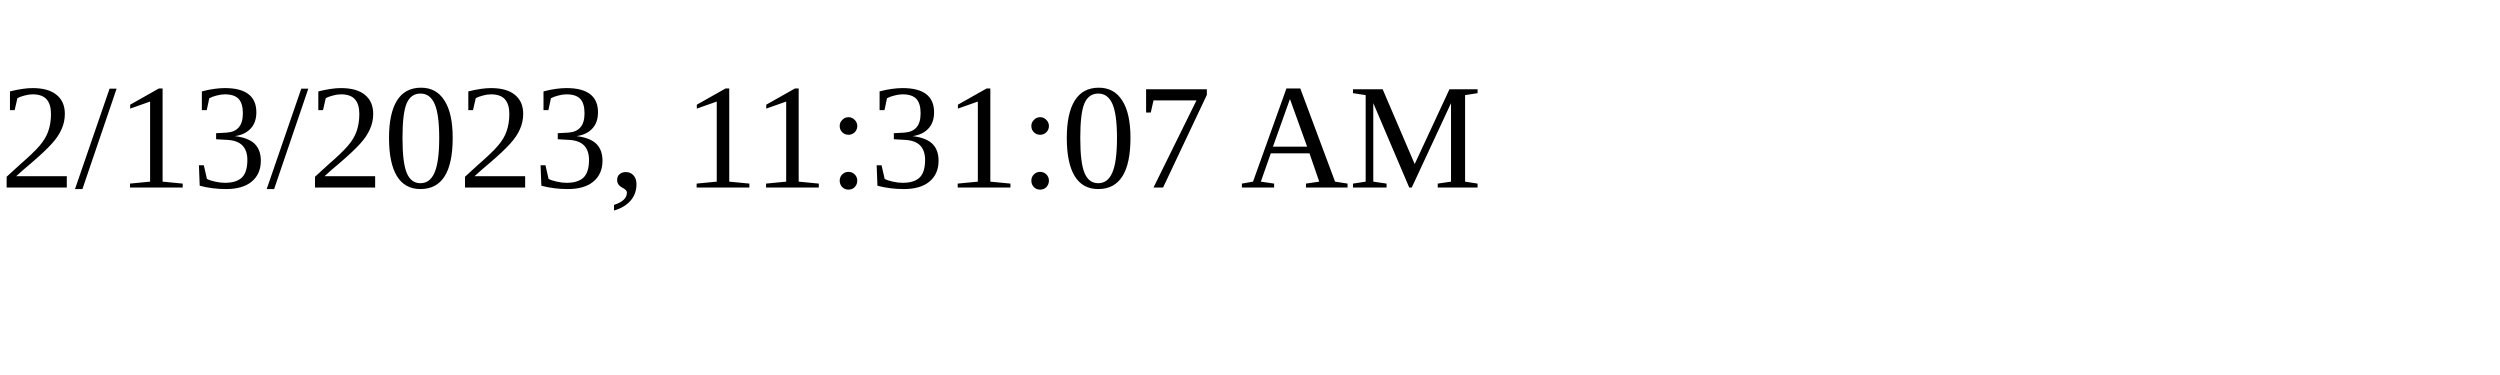
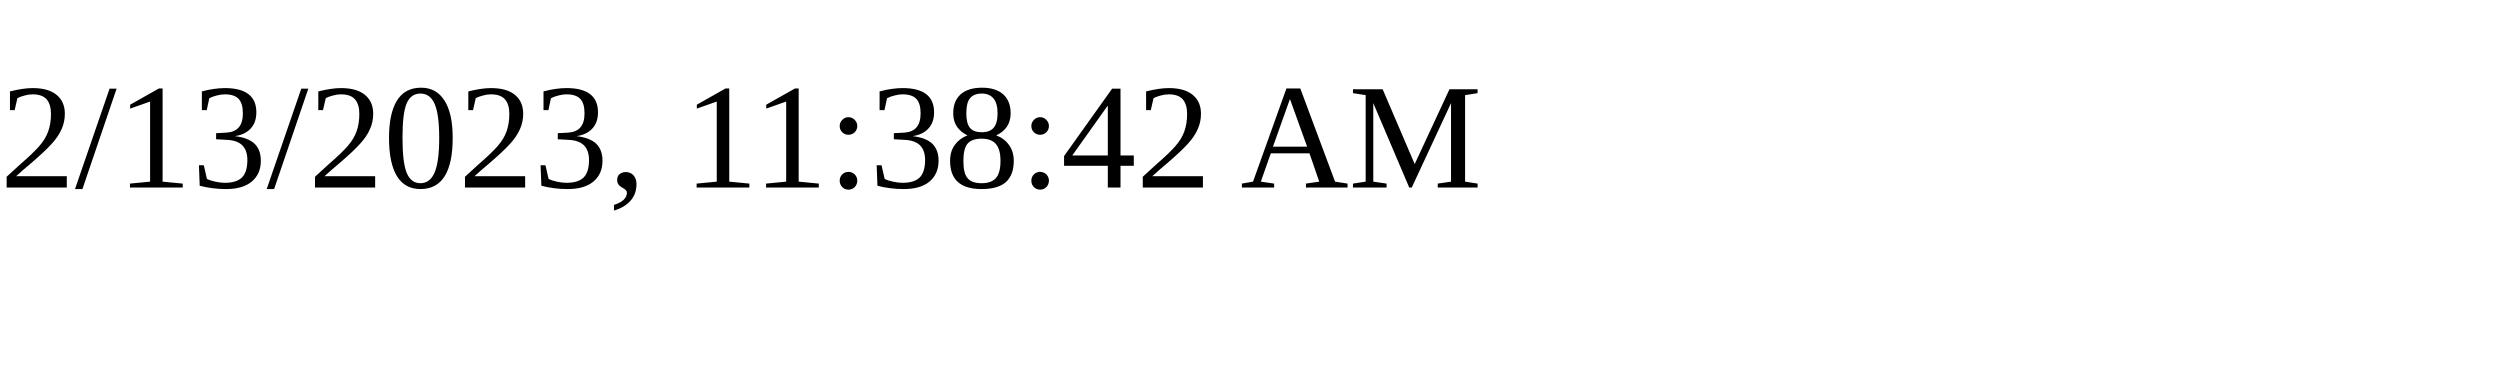
<svg xmlns="http://www.w3.org/2000/svg" height="30" width="200">
-   <text x="0" y="15">2/13/2023, 11:31:07 AM</text>
+   <text x="0" y="15">2/13/2023, 11:38:42 AM</text>
</svg>
